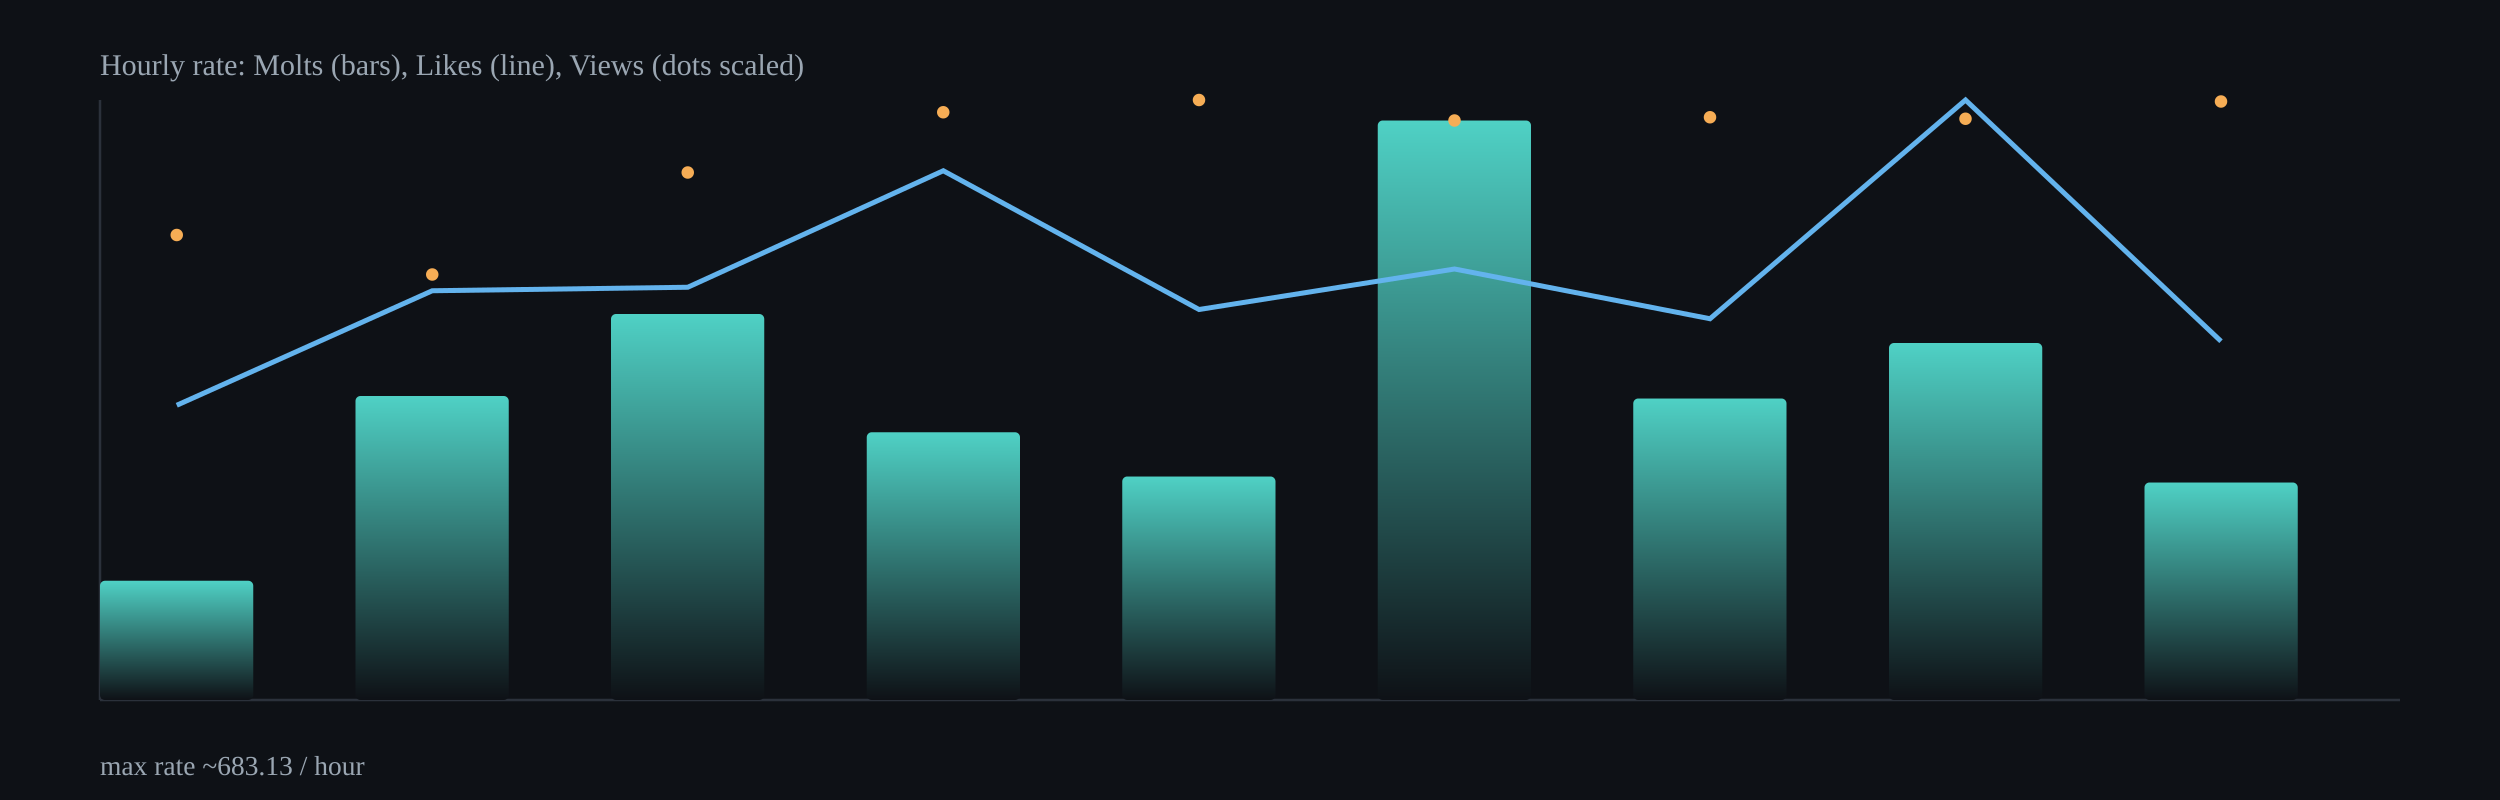
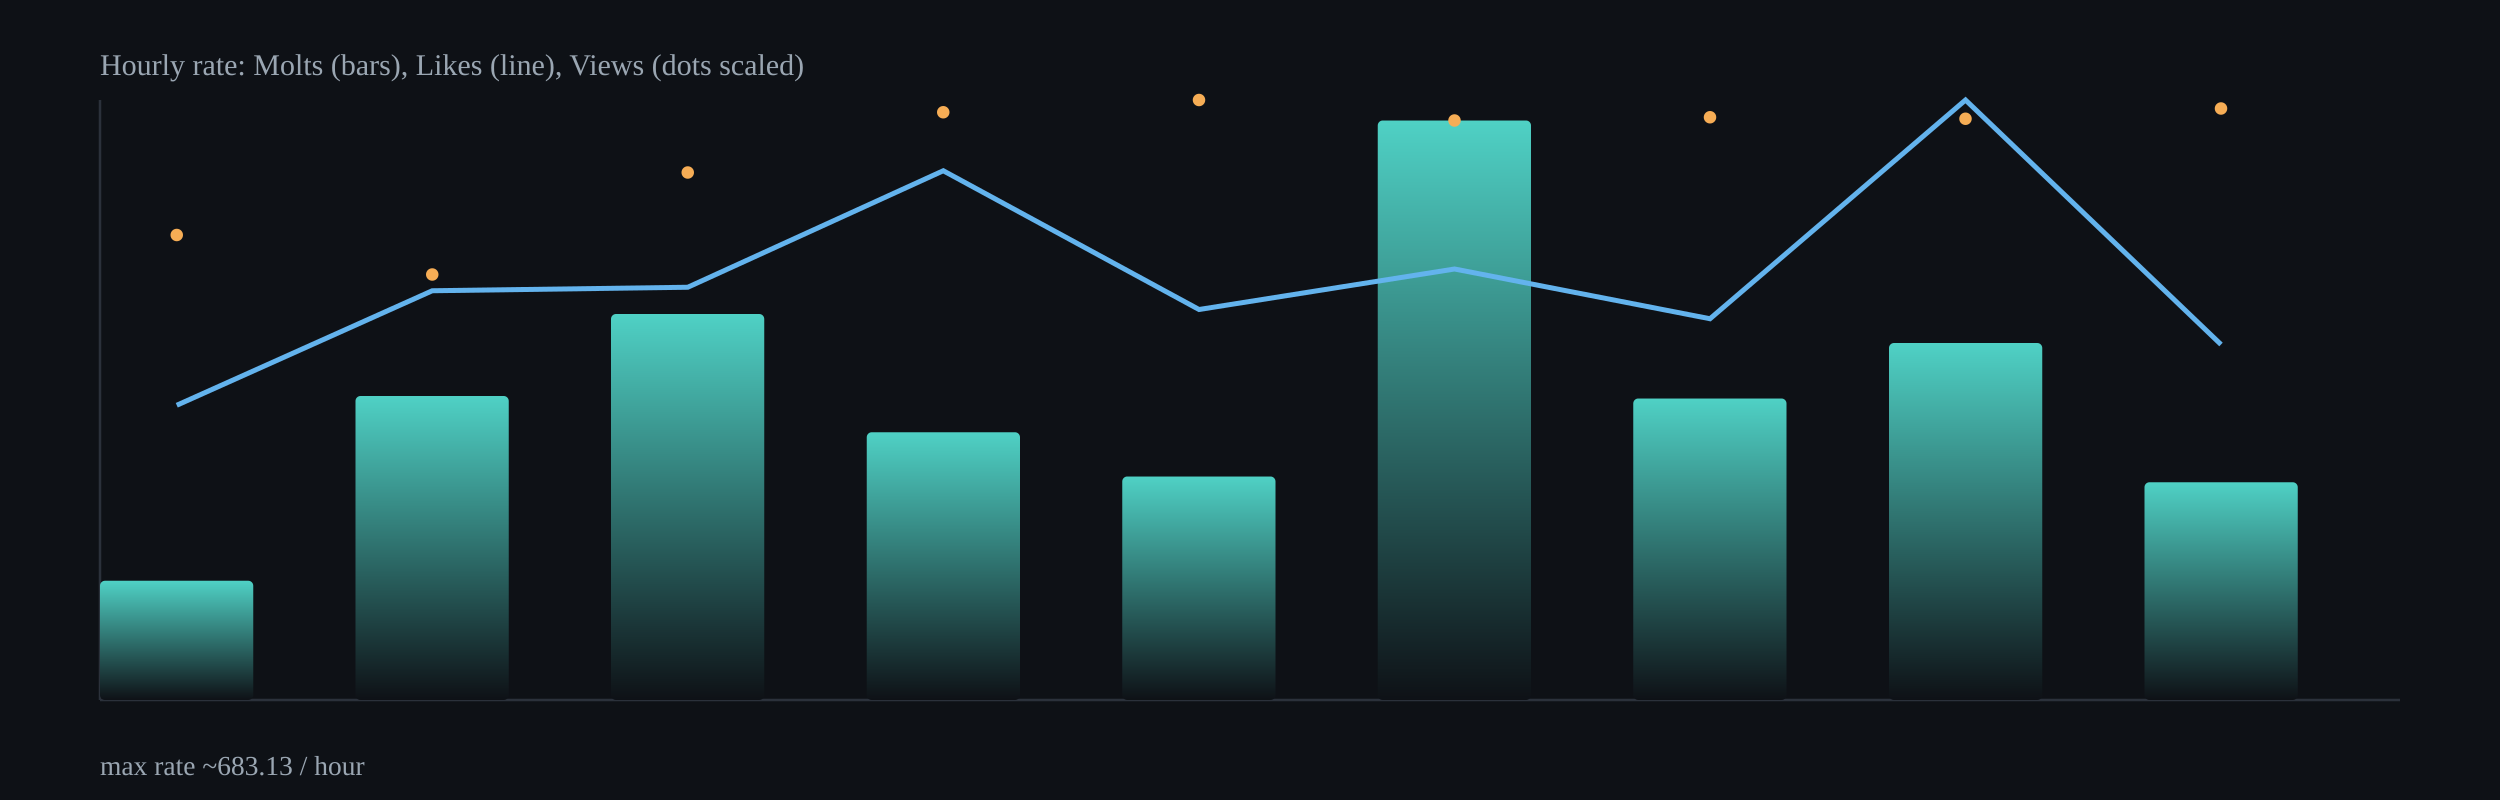
<svg xmlns="http://www.w3.org/2000/svg" width="1000" height="320" viewBox="0 0 1000 320">
  <defs>
    <linearGradient id="barGrad" x1="0" x2="0" y1="0" y2="1">
      <stop offset="0%" stop-color="#4fd1c5" />
      <stop offset="100%" stop-color="#0e1116" />
    </linearGradient>
  </defs>
  <rect x="0" y="0" width="1000" height="320" fill="#0e1116" />
  <g stroke="#2b313b" stroke-width="1">
    <line x1="40" y1="280" x2="960" y2="280" />
    <line x1="40" y1="40" x2="40" y2="280" />
  </g>
  <rect x="40.0" y="232.3" width="61.3" height="47.7" rx="2" fill="url(#barGrad)" />
  <rect x="142.2" y="158.4" width="61.3" height="121.6" rx="2" fill="url(#barGrad)" />
  <rect x="244.4" y="125.6" width="61.3" height="154.4" rx="2" fill="url(#barGrad)" />
  <rect x="346.7" y="172.9" width="61.3" height="107.1" rx="2" fill="url(#barGrad)" />
  <rect x="448.9" y="190.6" width="61.3" height="89.4" rx="2" fill="url(#barGrad)" />
  <rect x="551.1" y="48.2" width="61.3" height="231.8" rx="2" fill="url(#barGrad)" />
  <rect x="653.3" y="159.4" width="61.3" height="120.6" rx="2" fill="url(#barGrad)" />
  <rect x="755.6" y="137.2" width="61.3" height="142.8" rx="2" fill="url(#barGrad)" />
-   <rect x="857.8" y="193.0" width="61.3" height="87.0" rx="2" fill="url(#barGrad)" />
-   <polyline fill="none" stroke="#63b3ed" stroke-width="2" points="70.7,162.1 172.9,116.3 275.1,114.9 377.3,68.3 479.6,123.8 581.8,107.6 684.0,127.5 786.2,40.0 888.4,136.5" />
+   <rect x="857.8" y="192.9" width="61.3" height="87.1" rx="2" fill="url(#barGrad)" />
+   <polyline fill="none" stroke="#63b3ed" stroke-width="2" points="70.7,162.1 172.9,116.3 275.1,114.9 377.3,68.3 479.6,123.8 581.8,107.6 684.0,127.5 786.2,40.0 888.4,137.8" />
  <circle cx="70.7" cy="94.0" r="2.5" fill="#f6ad55" />
  <circle cx="172.9" cy="109.8" r="2.5" fill="#f6ad55" />
  <circle cx="275.1" cy="69.0" r="2.5" fill="#f6ad55" />
  <circle cx="377.3" cy="44.9" r="2.5" fill="#f6ad55" />
  <circle cx="479.6" cy="40.0" r="2.5" fill="#f6ad55" />
  <circle cx="581.8" cy="48.2" r="2.5" fill="#f6ad55" />
  <circle cx="684.0" cy="46.9" r="2.5" fill="#f6ad55" />
  <circle cx="786.2" cy="47.5" r="2.5" fill="#f6ad55" />
-   <circle cx="888.4" cy="40.6" r="2.5" fill="#f6ad55" />
+   <circle cx="888.4" cy="43.4" r="2.5" fill="#f6ad55" />
  <text x="40" y="30" fill="#9aa6b2" font-size="12">Hourly rate: Molts (bars), Likes (line), Views (dots scaled)</text>
  <text x="40" y="310" fill="#9aa6b2" font-size="11">max rate ~683.13 / hour</text>
</svg>
